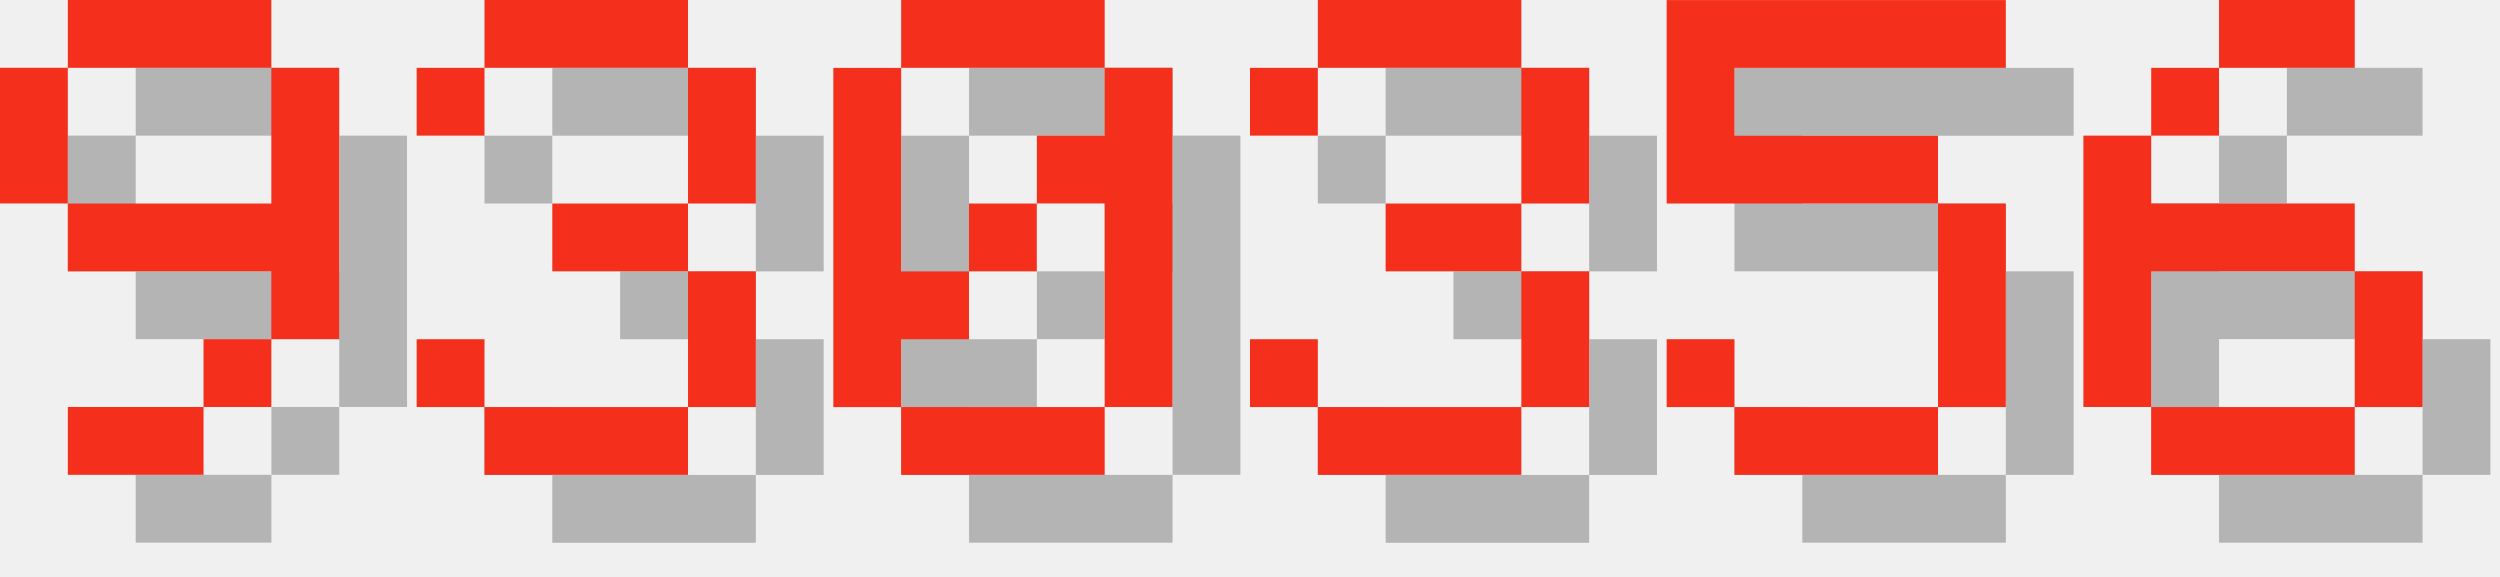
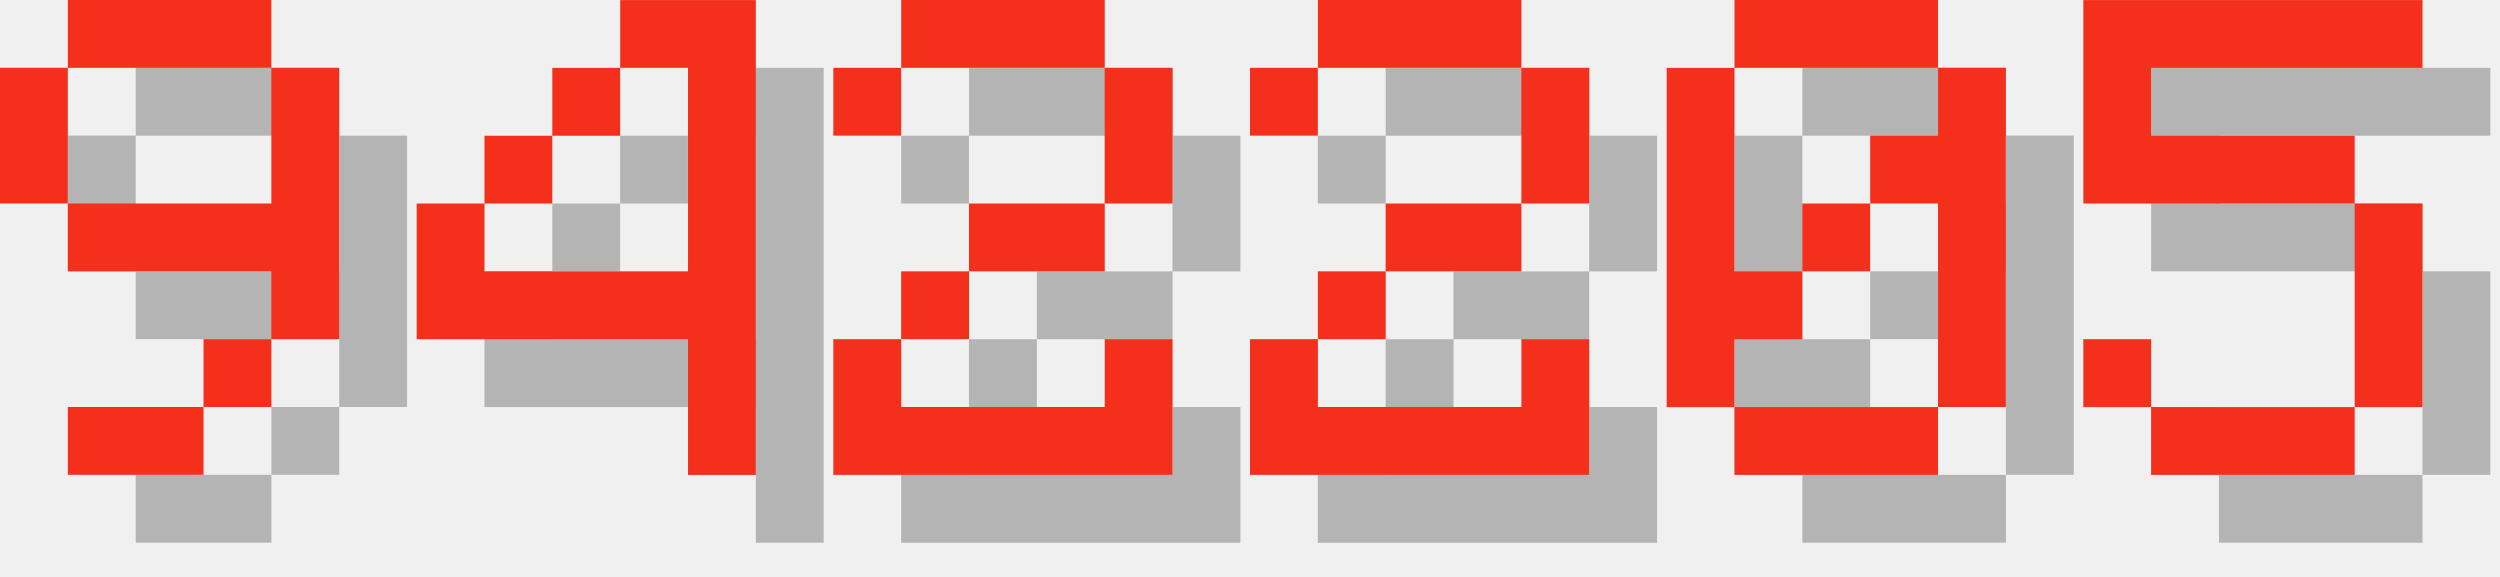
<svg xmlns="http://www.w3.org/2000/svg" version="1.1" width="156.0" height="36">
  <style>
        .text-foreground {
            fill: #F4301C;
        }
        .text-shadow {
            fill: #000000;
            fill-opacity: 0.25;
        }
    </style>
  <g class="digit" id="digit_9" transform="translate(0.0, 0), scale(4)">
    <path id="digit_9_shadow" class="text-shadow" d="m2.117 1.058v1.058h3.175v-1.058h-3.175zm3.175 1.058v2.117h-3.175v1.058h3.175v1.058h1.058v-4.233h-1.058zm0 4.233h-1.058v1.058h1.058v-1.058zm-1.058 1.058h-2.117v1.058h2.117v-1.058zm-2.117-3.175v-2.117h-1.058v2.117h1.058z" fill-opacity=".5" style="paint-order:stroke fill markers" />
    <path id="digit_9_fg" class="text-foreground" d="m1.058 0v1.058h3.175v-1.058h-3.175zm3.175 1.058v2.117h-3.175v1.058h3.175v1.058h1.058v-4.233h-1.058zm0 4.233h-1.058v1.058h1.058v-1.058zm-1.058 1.058h-2.117v1.058h2.117v-1.058zm-2.117-3.175v-2.117h-1.058v2.117h1.058z" fill="#fff" style="paint-order:stroke fill markers" />
  </g>
-   <g class="digit" id="digit_3" transform="translate(26.0, 0), scale(4)">
-     <path id="digit_3_shadow" class="text-shadow" d="m1.058 2.117v1.058h1.058v-1.058h3.175v2.117h-2.117v1.058h2.117v2.117h-3.175v-1.058h-1.058v1.058h1.058v1.058h3.175v-1.058h1.058v-2.117h-1.058v-1.058h1.058v-2.117h-1.058v-1.058h-3.175v1.058h-1.058z" fill-opacity=".5" style="paint-order:stroke fill markers" />
-     <path id="digit_3_fg" class="text-foreground" d="m0 1.058v1.058h1.058v-1.058h3.175v2.117h-2.117v1.058h2.117v2.117h-3.175v-1.058h-1.058v1.058h1.058v1.058h3.175v-1.058h1.058v-2.117h-1.058v-1.058h1.058v-2.117h-1.058v-1.058h-3.175v1.058h-1.058z" fill="#fff" style="paint-order:stroke fill markers" />
+   <g class="digit" id="digit_4" transform="translate(26.0, 0), scale(4)">
+     <path id="digit_4_shadow" class="text-shadow" d="m4.233 1.058v1.058h1.058v3.175h-3.175v-1.058h-1.058v2.117h4.233v2.117h1.058v-7.408h-2.117zm-2.117 3.175h1.058v-1.058h-1.058v1.058zm1.058-1.058h1.058v-1.058h-1.058v1.058z" fill-opacity=".5" style="paint-order:stroke fill markers" />
+     <path id="digit_4_fg" class="text-foreground" d="m3.175 0v1.058h1.058v3.175h-3.175v-1.058h-1.058v2.117h4.233v2.117h1.058v-7.408h-2.117zm-2.117 3.175h1.058v-1.058h-1.058v1.058zm1.058-1.058h1.058v-1.058h-1.058v1.058z" fill="#fff" style="paint-order:stroke fill markers" />
  </g>
-   <g class="digit" id="digit_0" transform="translate(52.0, 0), scale(4)">
+   <g class="digit" id="digit_2" transform="translate(52.0, 0), scale(4)">
+     <path id="digit_2_shadow" class="text-shadow" d="m1.058 2.117v1.058h1.058v-1.058h3.175v2.117h-2.117v1.058h-1.058v1.058h-1.058v2.117h5.292v-2.117h-1.058v1.058h-3.175v-1.058h1.058v-1.058h2.117v-1.058h1.058v-2.117h-1.058v-1.058h-3.175v1.058h-1.058z" fill-opacity=".5" style="paint-order:stroke fill markers" />
+     <path id="digit_2_fg" class="text-foreground" d="m0 1.058v1.058h1.058v-1.058h3.175v2.117h-2.117v1.058h-1.058v1.058h-1.058v2.117h5.292v-2.117h-1.058v1.058h-3.175v-1.058h1.058v-1.058h2.117v-1.058h1.058v-2.117h-1.058v-1.058h-3.175v1.058h-1.058z" fill="#fff" style="paint-order:stroke fill markers" />
+   </g>
+   <g class="digit" id="digit_2" transform="translate(78.0, 0), scale(4)">
+     <path id="digit_2_shadow" class="text-shadow" d="m1.058 2.117v1.058h1.058v-1.058h3.175v2.117h-2.117v1.058h-1.058v1.058h-1.058v2.117h5.292v-2.117h-1.058v1.058h-3.175v-1.058h1.058v-1.058h2.117v-1.058h1.058v-2.117h-1.058v-1.058h-3.175v1.058h-1.058z" fill-opacity=".5" style="paint-order:stroke fill markers" />
+     <path id="digit_2_fg" class="text-foreground" d="m0 1.058v1.058h1.058v-1.058h3.175v2.117h-2.117v1.058h-1.058v1.058h-1.058v2.117h5.292v-2.117h-1.058v1.058h-3.175v-1.058h1.058v-1.058h2.117v-1.058h1.058v-2.117h-1.058v-1.058h-3.175v1.058h-1.058z" fill="#fff" style="paint-order:stroke fill markers" />
+   </g>
+   <g class="digit" id="digit_0" transform="translate(104.0, 0), scale(4)">
    <path id="digit_0_shadow" class="text-shadow" d="m2.117 1.058v1.058h3.175v-1.058h-3.175zm3.175 1.058v1.058h-1.058v1.058h1.058v3.175h1.058v-5.292h-1.058zm0 5.292h-3.175v1.058h3.175v-1.058zm-3.175 0v-1.058h1.058v-1.058h-1.058v-3.175h-1.058v5.292h1.058zm1.058-2.117h1.058v-1.058h-1.058v1.058z" fill-opacity=".5" style="paint-order:stroke fill markers" />
    <path id="digit_0_fg" class="text-foreground" d="m1.058 0v1.058h3.175v-1.058h-3.175zm3.175 1.058v1.058h-1.058v1.058h1.058v3.175h1.058v-5.292h-1.058zm0 5.292h-3.175v1.058h3.175v-1.058zm-3.175 0v-1.058h1.058v-1.058h-1.058v-3.175h-1.058v5.292h1.058zm1.058-2.117h1.058v-1.058h-1.058v1.058z" fill="#fff" style="paint-order:stroke fill markers" />
  </g>
-   <g class="digit" id="digit_3" transform="translate(78.0, 0), scale(4)">
-     <path id="digit_3_shadow" class="text-shadow" d="m1.058 2.117v1.058h1.058v-1.058h3.175v2.117h-2.117v1.058h2.117v2.117h-3.175v-1.058h-1.058v1.058h1.058v1.058h3.175v-1.058h1.058v-2.117h-1.058v-1.058h1.058v-2.117h-1.058v-1.058h-3.175v1.058h-1.058z" fill-opacity=".5" style="paint-order:stroke fill markers" />
-     <path id="digit_3_fg" class="text-foreground" d="m0 1.058v1.058h1.058v-1.058h3.175v2.117h-2.117v1.058h2.117v2.117h-3.175v-1.058h-1.058v1.058h1.058v1.058h3.175v-1.058h1.058v-2.117h-1.058v-1.058h1.058v-2.117h-1.058v-1.058h-3.175v1.058h-1.058z" fill="#fff" style="paint-order:stroke fill markers" />
-   </g>
-   <g class="digit" id="digit_5" transform="translate(104.0, 0), scale(4)">
+   <g class="digit" id="digit_5" transform="translate(130.0, 0), scale(4)">
    <path id="digit_5_shadow" class="text-shadow" d="m1.058 1.058v3.175h4.233v3.175h-3.175v-1.058h-1.058v1.058h1.058v1.058h3.175v-1.058h1.058v-3.175h-1.058v-1.058h-3.175v-1.058h4.233v-1.058h-5.292z" fill-opacity=".5" style="paint-order:stroke fill markers" />
    <path id="digit_5_fg" class="text-foreground" d="m0 0v3.175h4.233v3.175h-3.175v-1.058h-1.058v1.058h1.058v1.058h3.175v-1.058h1.058v-3.175h-1.058v-1.058h-3.175v-1.058h4.233v-1.058h-5.292z" fill="#fff" style="paint-order:stroke fill markers" />
  </g>
-   <g class="digit" id="digit_6" transform="translate(130.0, 0), scale(4)">
-     <path id="digit_6_shadow" class="text-shadow" d="m3.175 1.058v1.058h2.117v-1.058h-2.117zm0 1.058h-1.058v1.058h1.058v-1.058zm-1.058 1.058h-1.058v4.233h1.058v-2.117h3.175v-1.058h-3.175v-1.058zm3.175 2.117v2.117h1.058v-2.117h-1.058zm0 2.117h-3.175v1.058h3.175v-1.058z" fill-opacity=".5" style="paint-order:stroke fill markers" />
-     <path id="digit_6_fg" class="text-foreground" d="m2.117 0v1.058h2.117v-1.058h-2.117zm0 1.058h-1.058v1.058h1.058v-1.058zm-1.058 1.058h-1.058v4.233h1.058v-2.117h3.175v-1.058h-3.175v-1.058zm3.175 2.117v2.117h1.058v-2.117h-1.058zm0 2.117h-3.175v1.058h3.175v-1.058z" fill="#fff" style="paint-order:stroke fill markers" />
-   </g>
</svg>
